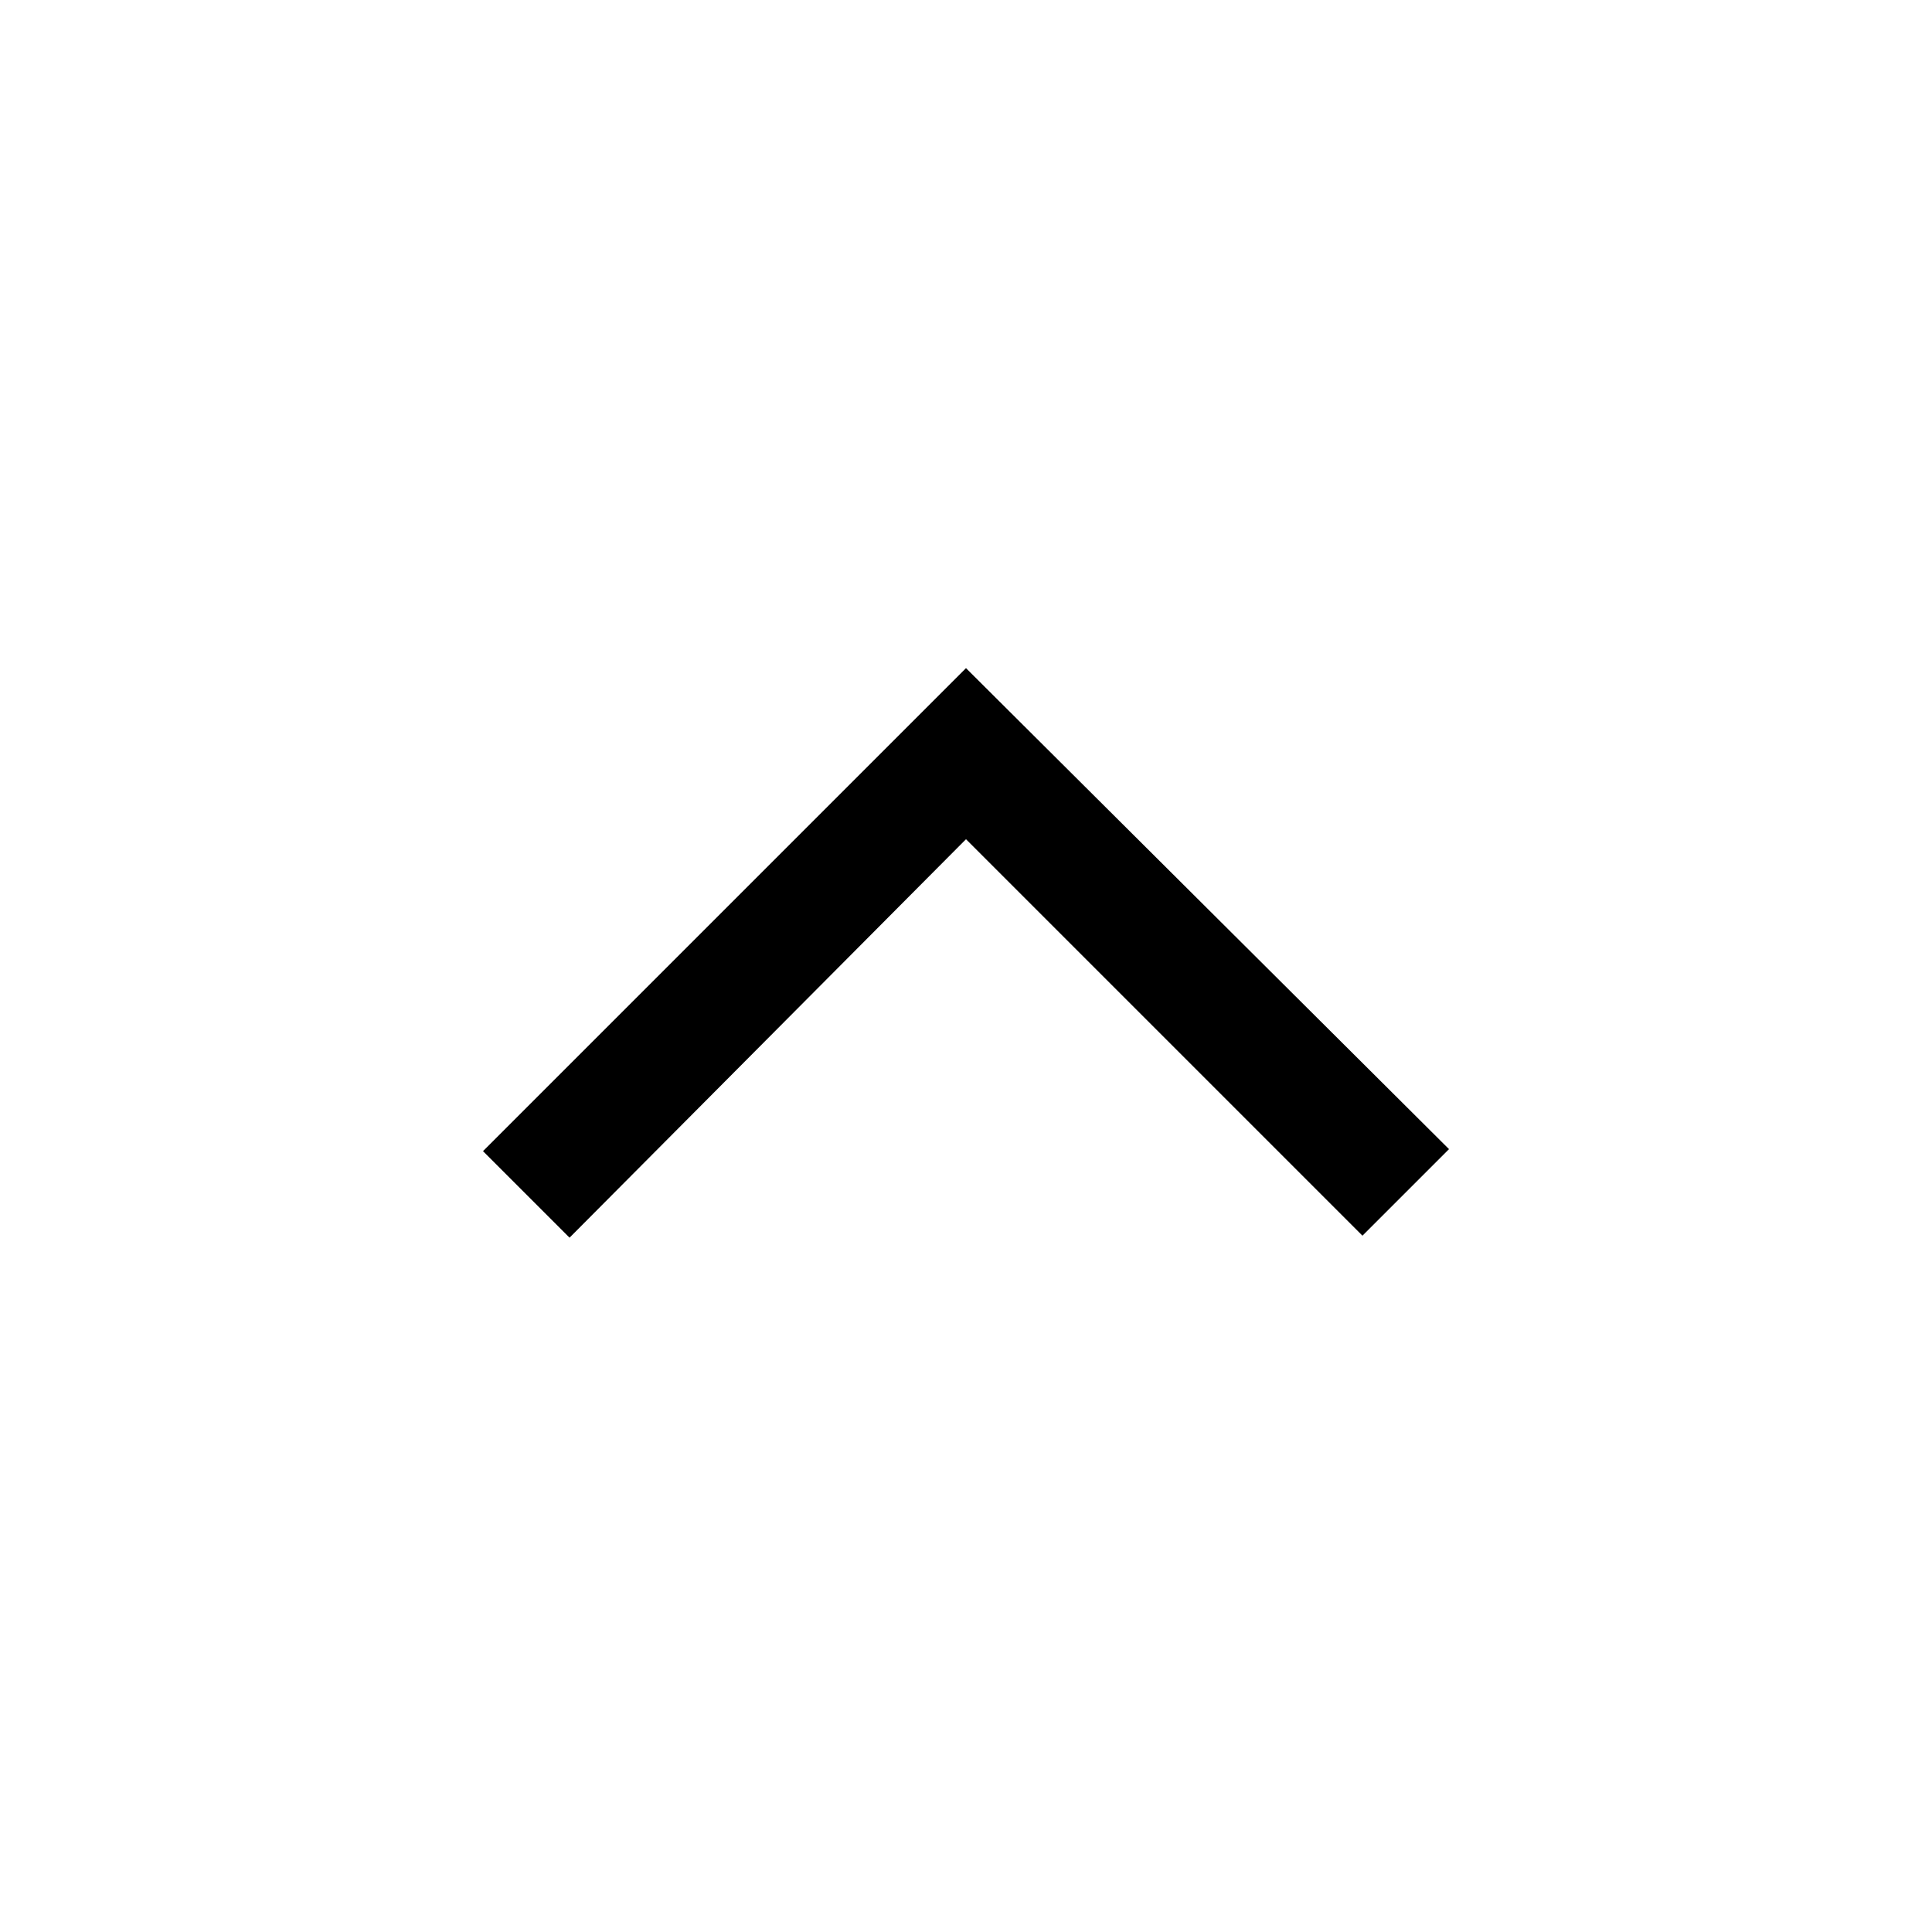
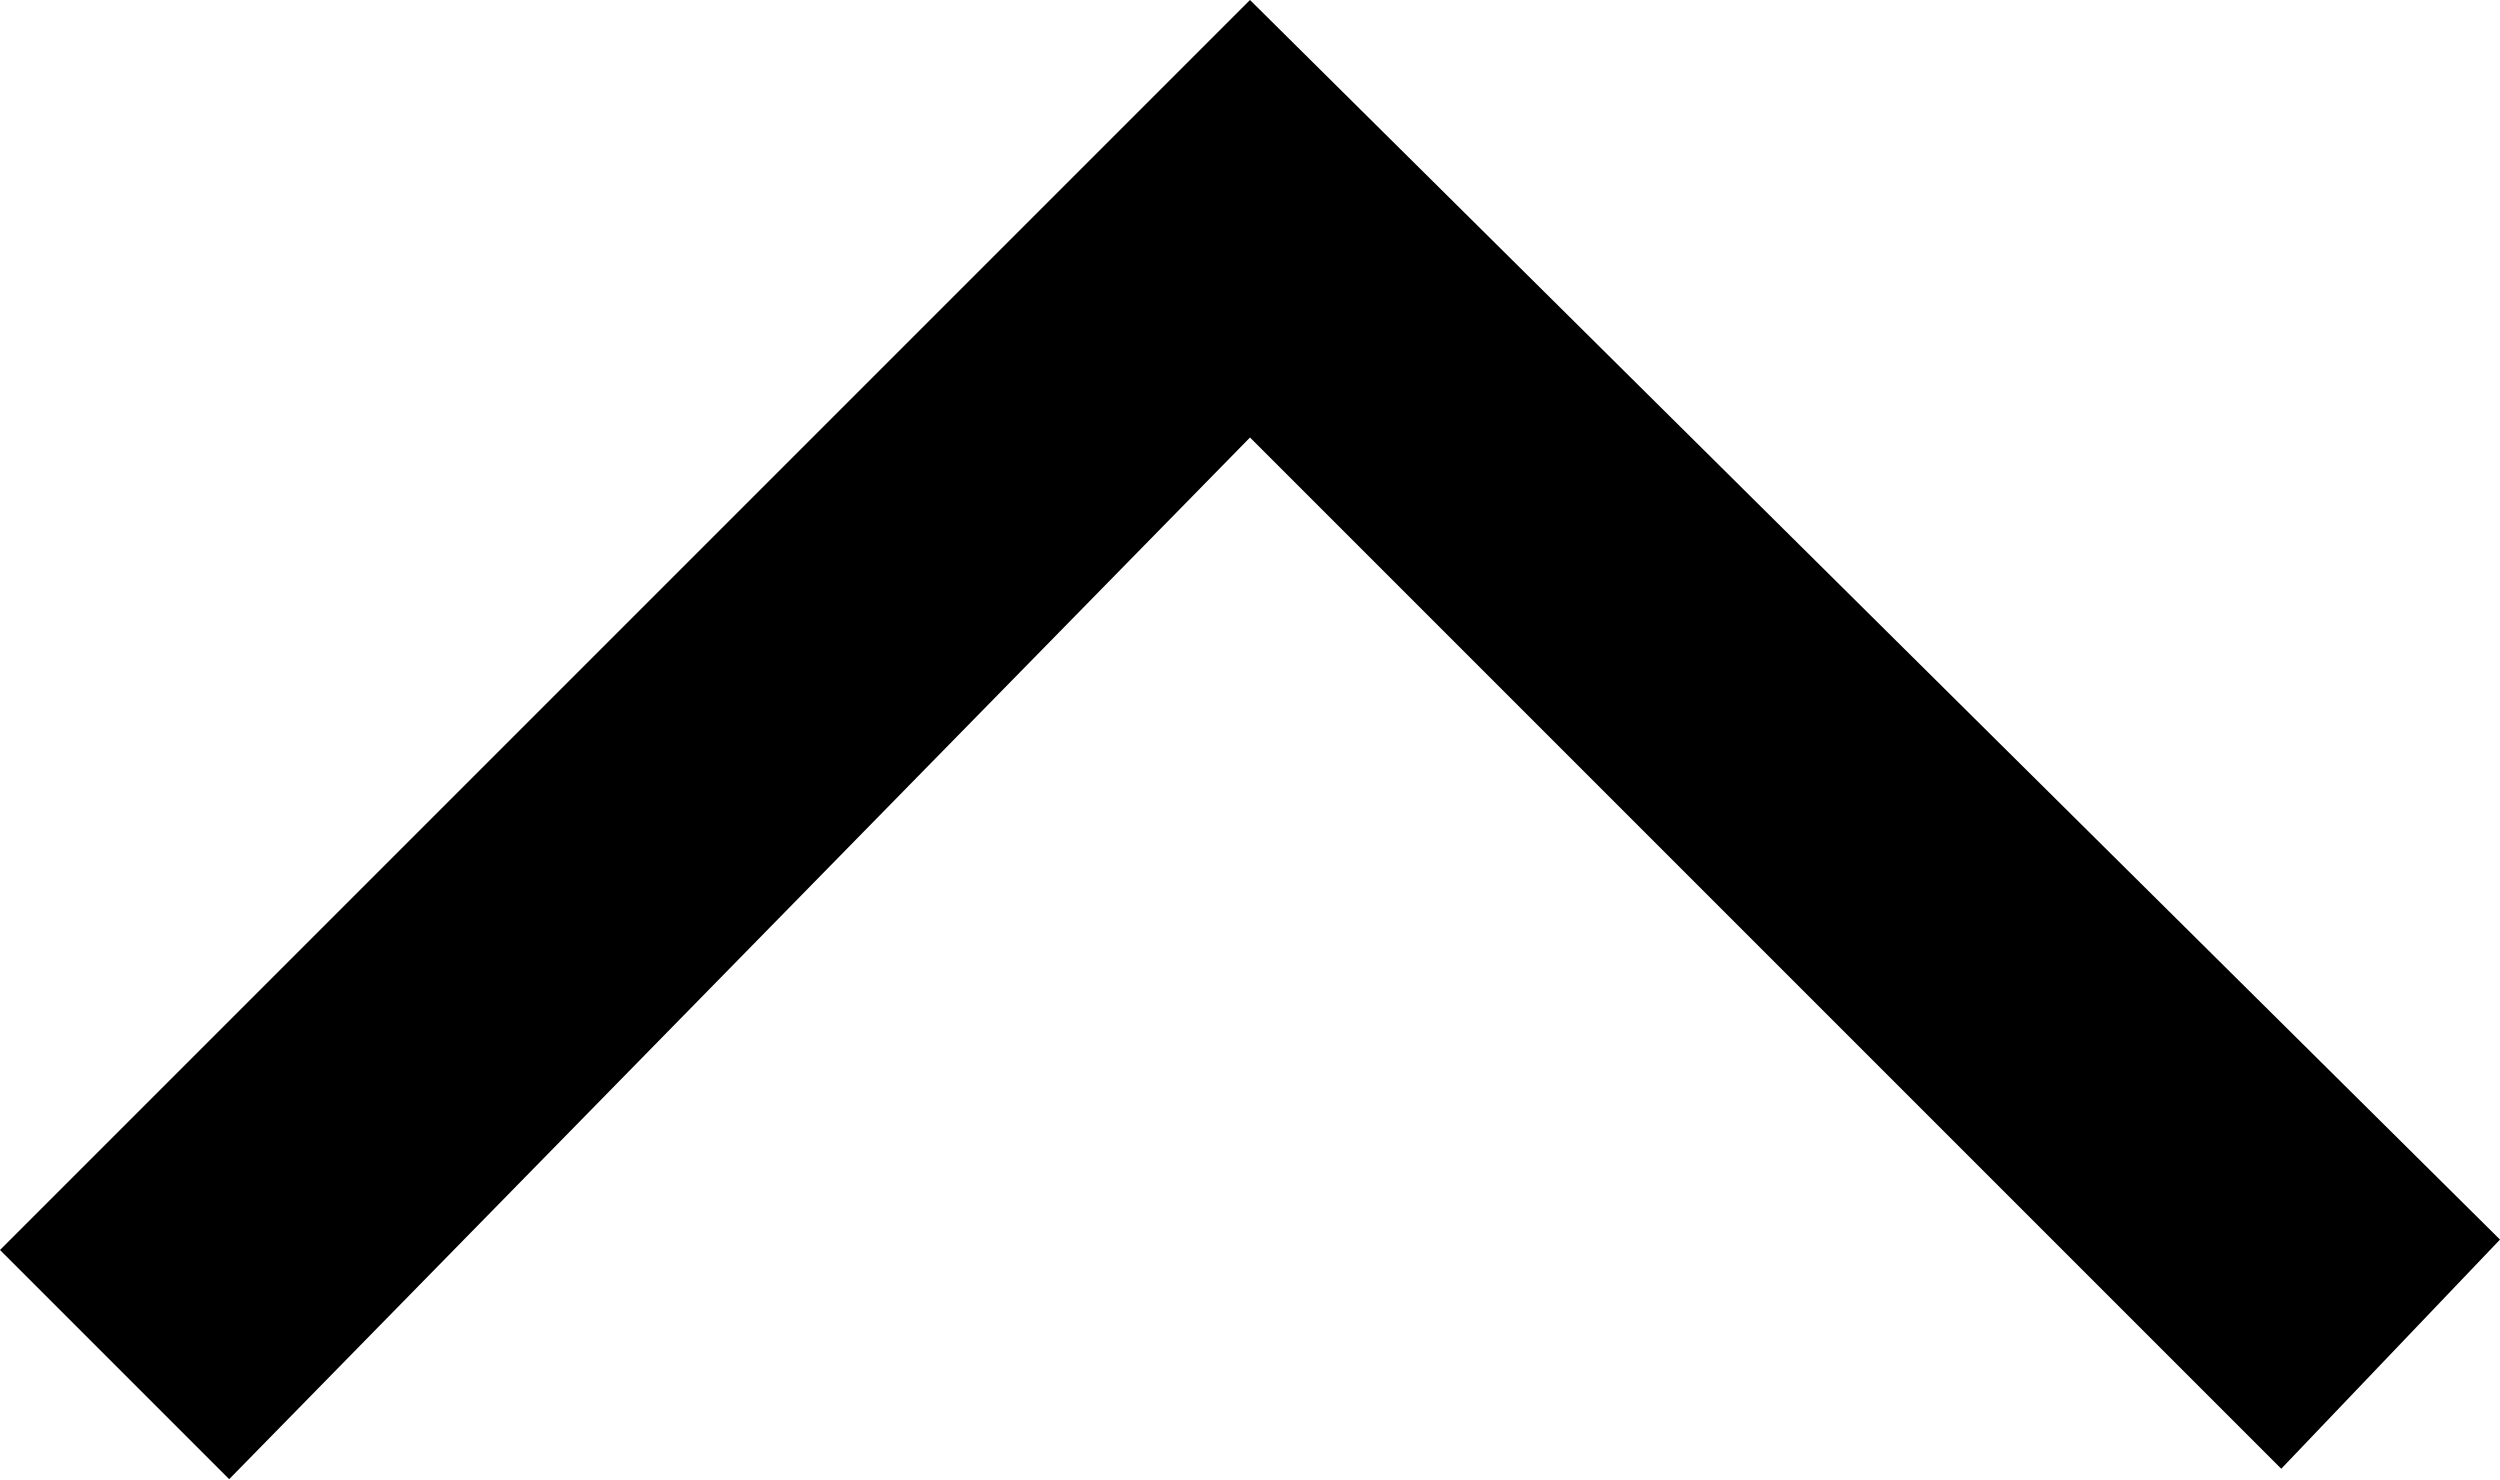
- <svg xmlns="http://www.w3.org/2000/svg" height="48" viewBox="0 96 960 960" width="48">
-   <path d="m283 711-43-43 240-240 240 239-43 43-197-197-197 198Z" />
+ <svg xmlns="http://www.w3.org/2000/svg" version="1.1" id="Layer_1" x="0px" y="0px" viewBox="0 0 24 14.2" style="enable-background:new 0 0 24 14.2;" xml:space="preserve">
+   <path d="M2.2,14.2L0,12L12,0l12,11.9l-2.1,2.2L12,4.2L2.2,14.2z" />
</svg>
